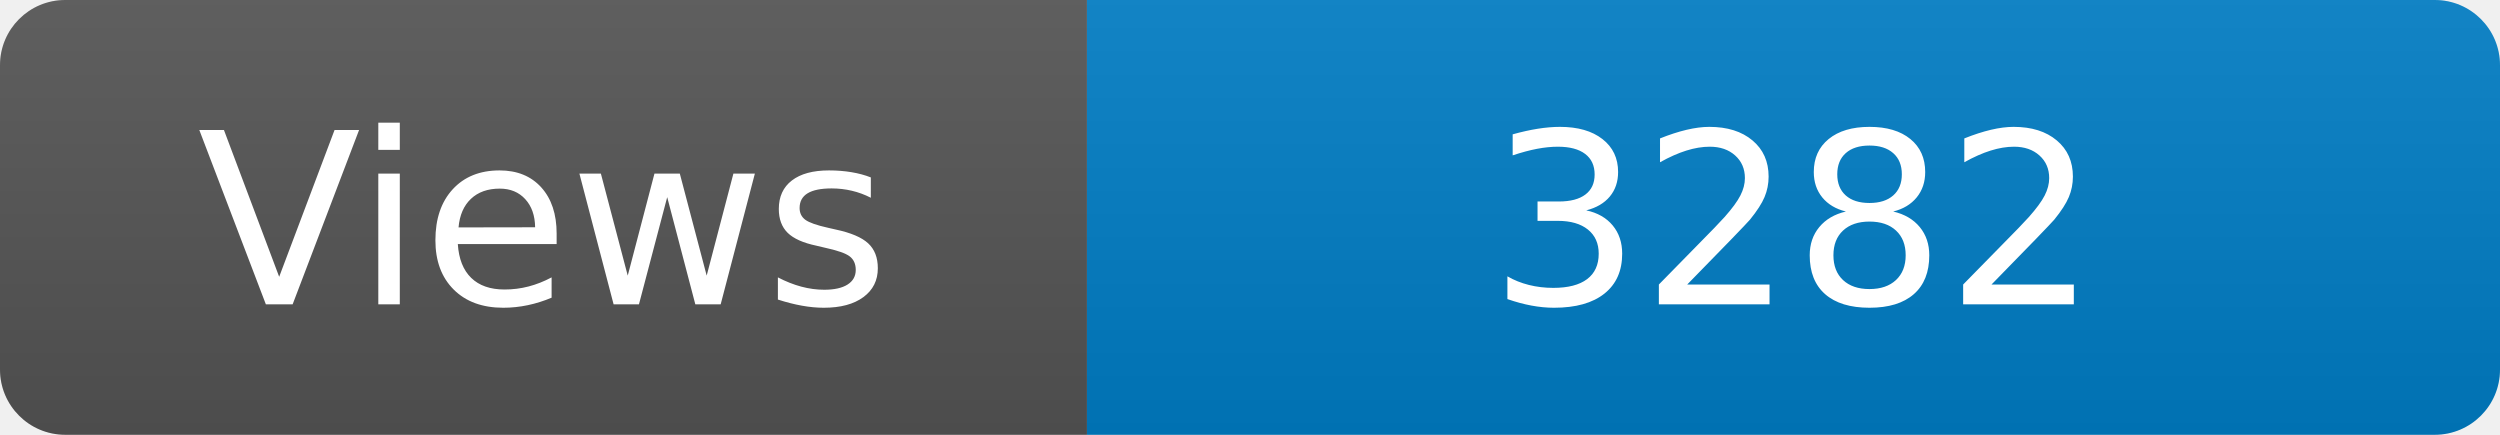
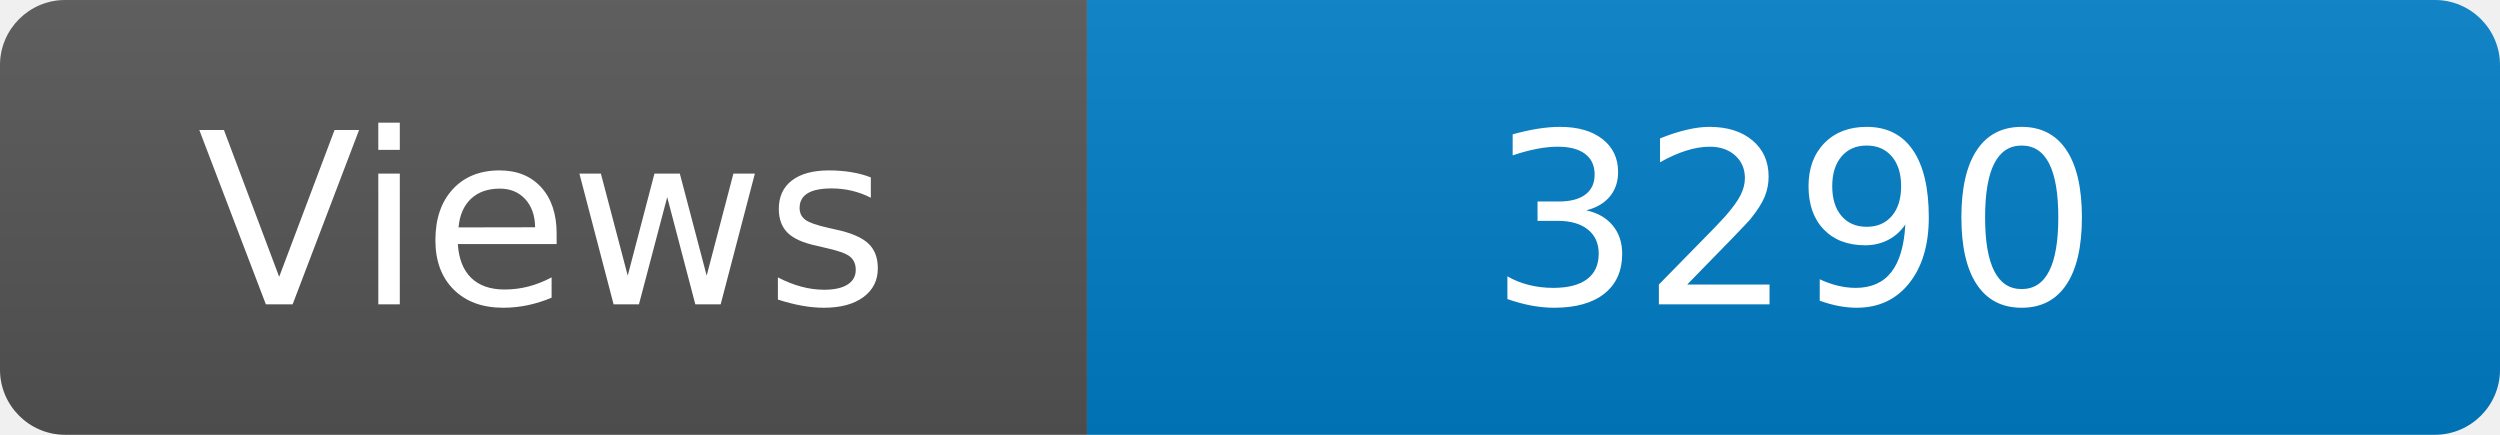
<svg xmlns="http://www.w3.org/2000/svg" width="115" height="20" role="img" aria-label="Maintained?: yes">
  <linearGradient id="s" x2="0" y2="100%">
    <stop offset="0" stop-color="#bbb" stop-opacity=".1" />
    <stop offset="1" stop-opacity=".1" />
  </linearGradient>
  <clipPath id="r">
    <rect width="115" height="20" rx="3" fill="#fff" />
  </clipPath>
  <g clip-path="url(#r)">
    <rect width="50" height="20" fill="#555" />
    <rect x="50" width="160" height="20" fill="#007ec6" />
    <rect width="115" height="20" fill="url(#s)" />
  </g>
  <g fill="#fff" text-anchor="middle" font-family="Verdana,Geneva,DejaVu Sans,sans-serif" font-size="110">
    <text x="250" y="140" transform="scale(.1)" fill="#fff">Views</text>
-     <text x="825" y="140" transform="scale(.1)" fill="#fff">3282</text>
+     <text x="825" y="140" transform="scale(.1)" fill="#fff">3290</text>
  </g>
</svg>
